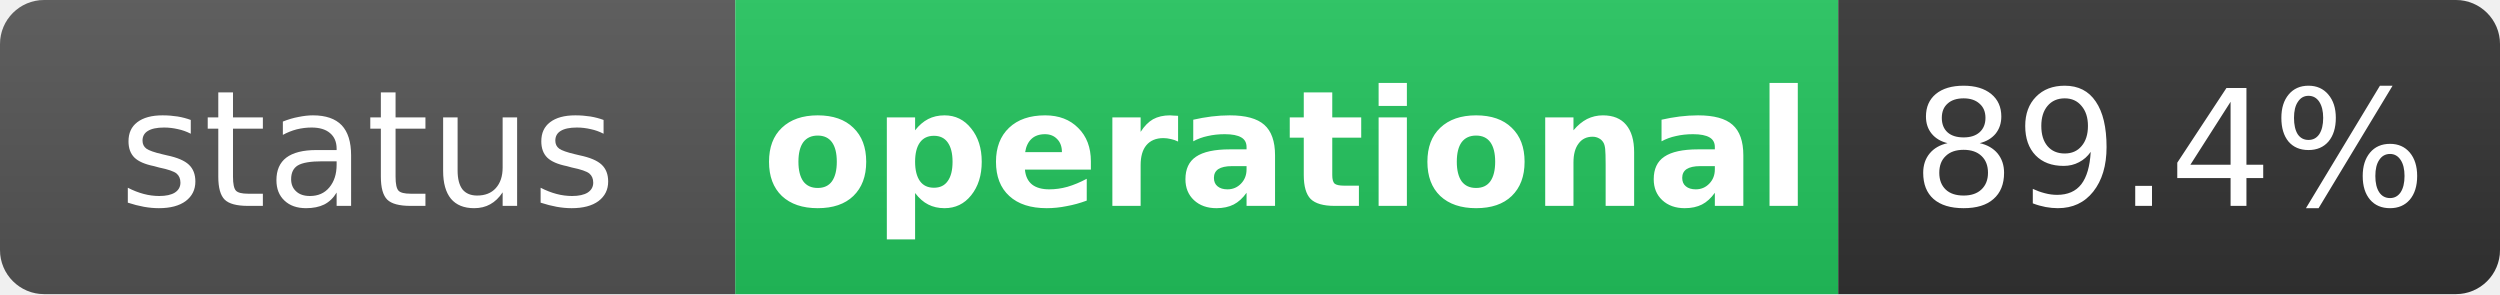
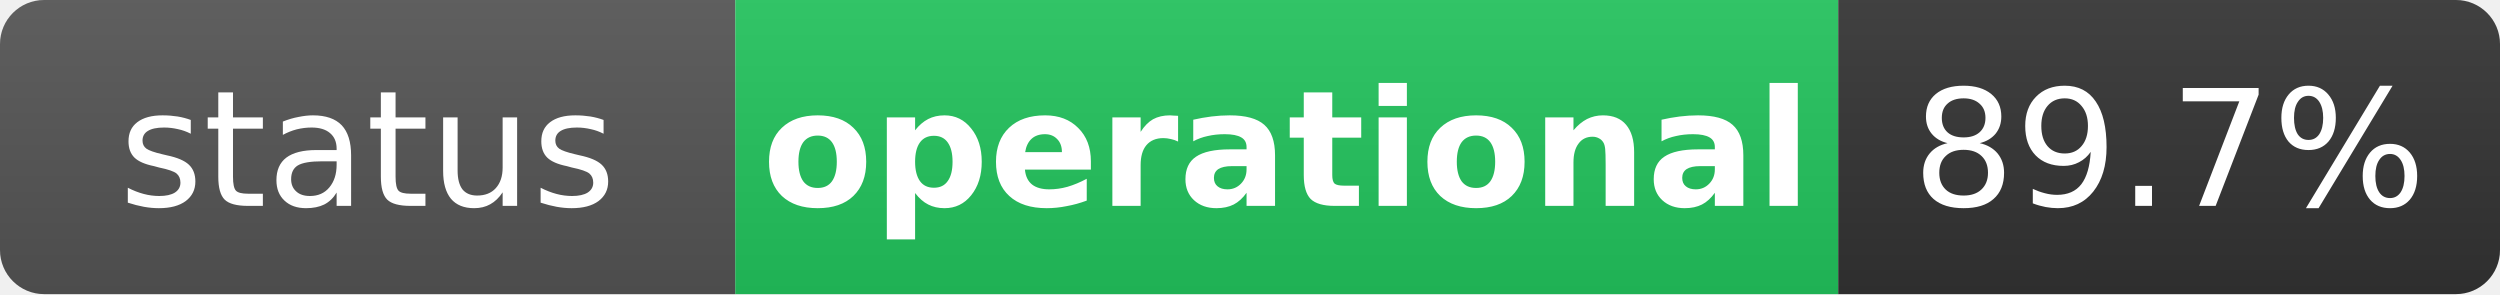
<svg xmlns="http://www.w3.org/2000/svg" width="170" height="20" role="img" aria-label="status: operational">
  <linearGradient id="s" x2="0" y2="100%">
    <stop offset="0" stop-color="#bbb" stop-opacity=".1" />
    <stop offset="1" stop-opacity=".1" />
  </linearGradient>
  <clipPath id="r">
    <rect width="170" height="20" rx="3" fill="#fff" />
  </clipPath>
  <g clip-path="url(#r)">
    <rect width="50" height="20" fill="#555" />
    <rect x="50" width="75" height="20" fill="#22c55e" />
    <rect x="125" width="45" height="20" fill="#333" />
    <rect width="170" height="20" fill="url(#s)" />
  </g>
  <g fill="#fff" text-anchor="middle" font-family="Verdana,Geneva,DejaVu Sans,sans-serif" text-rendering="geometricPrecision" font-size="11">
    <text x="25" y="14" fill="#fff">status</text>
    <text x="87.5" y="14" fill="#fff" font-weight="bold">operational</text>
-     <text x="147.5" y="14" fill="#fff">89.4%</text>
+     <text x="147.5" y="14" fill="#fff">89.7%</text>
  </g>
</svg>
